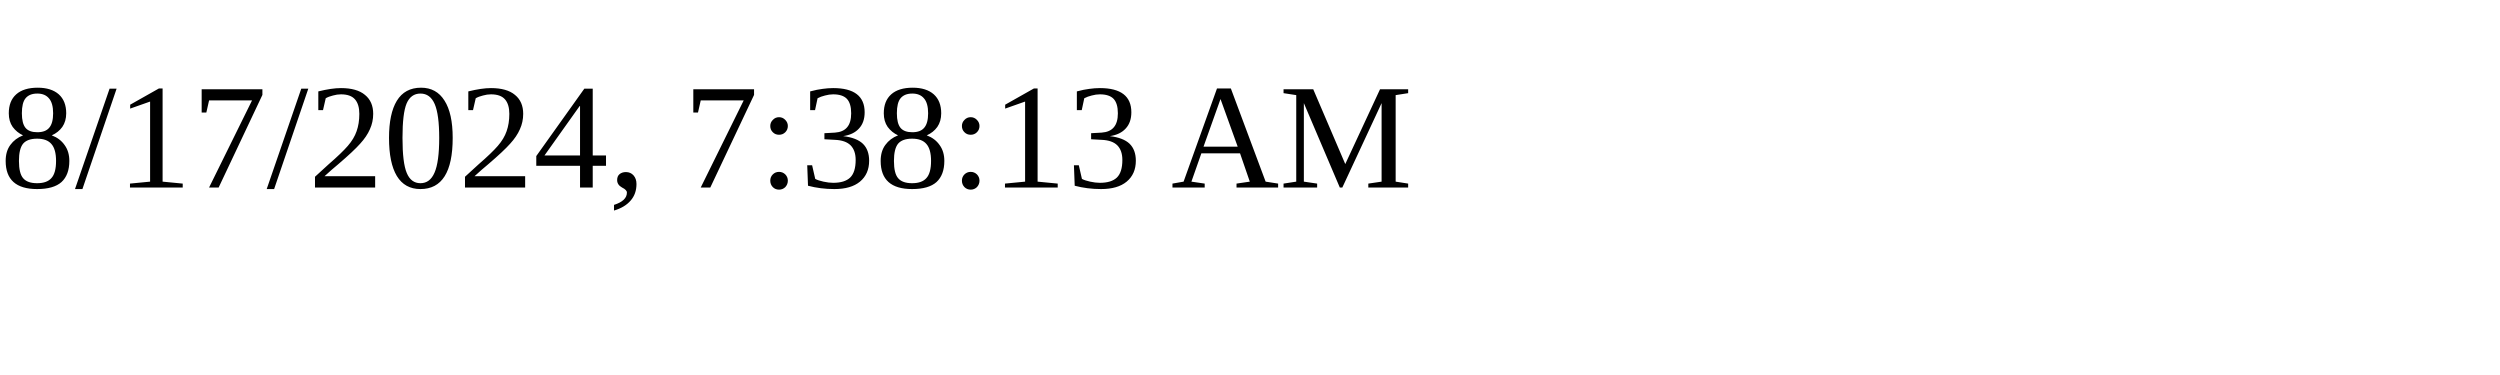
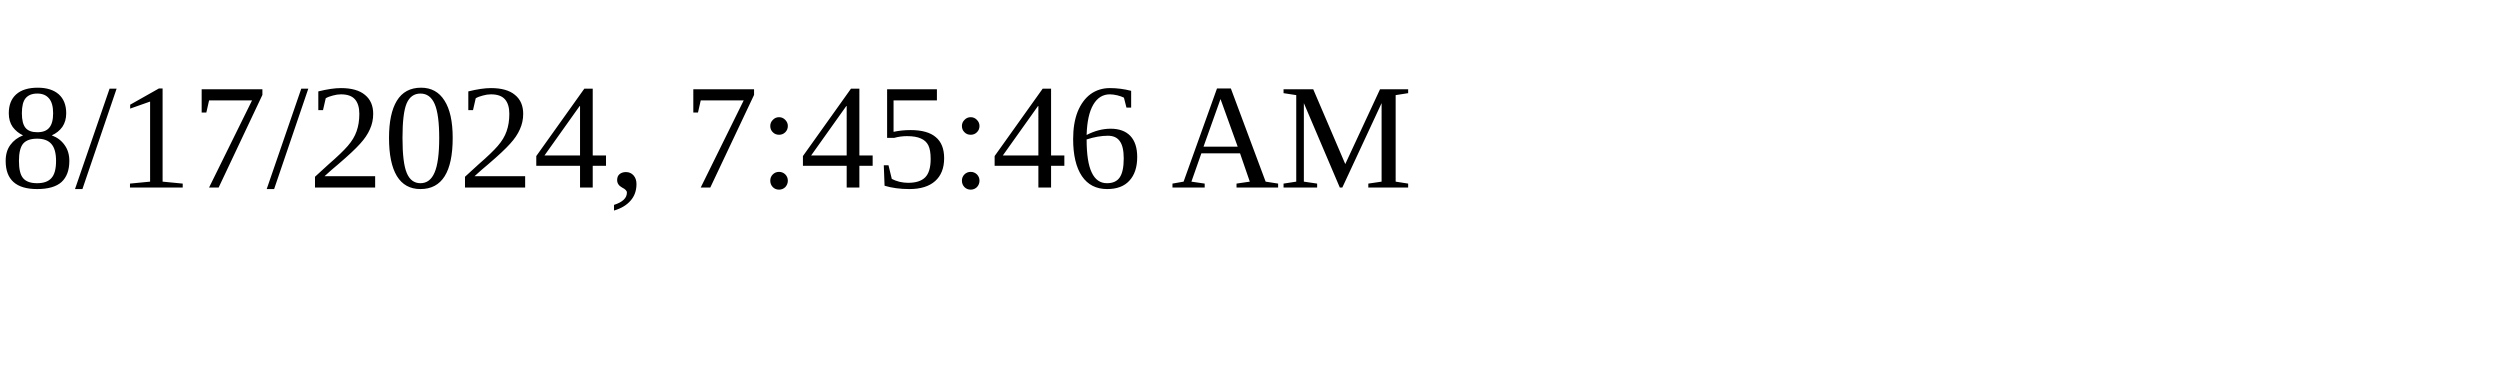
<svg xmlns="http://www.w3.org/2000/svg" height="30" width="200">
-   <text x="0" y="15">8/17/2024, 7:38:13 AM</text>
+   <text x="0" y="15">8/17/2024, 7:45:46 AM</text>
</svg>
